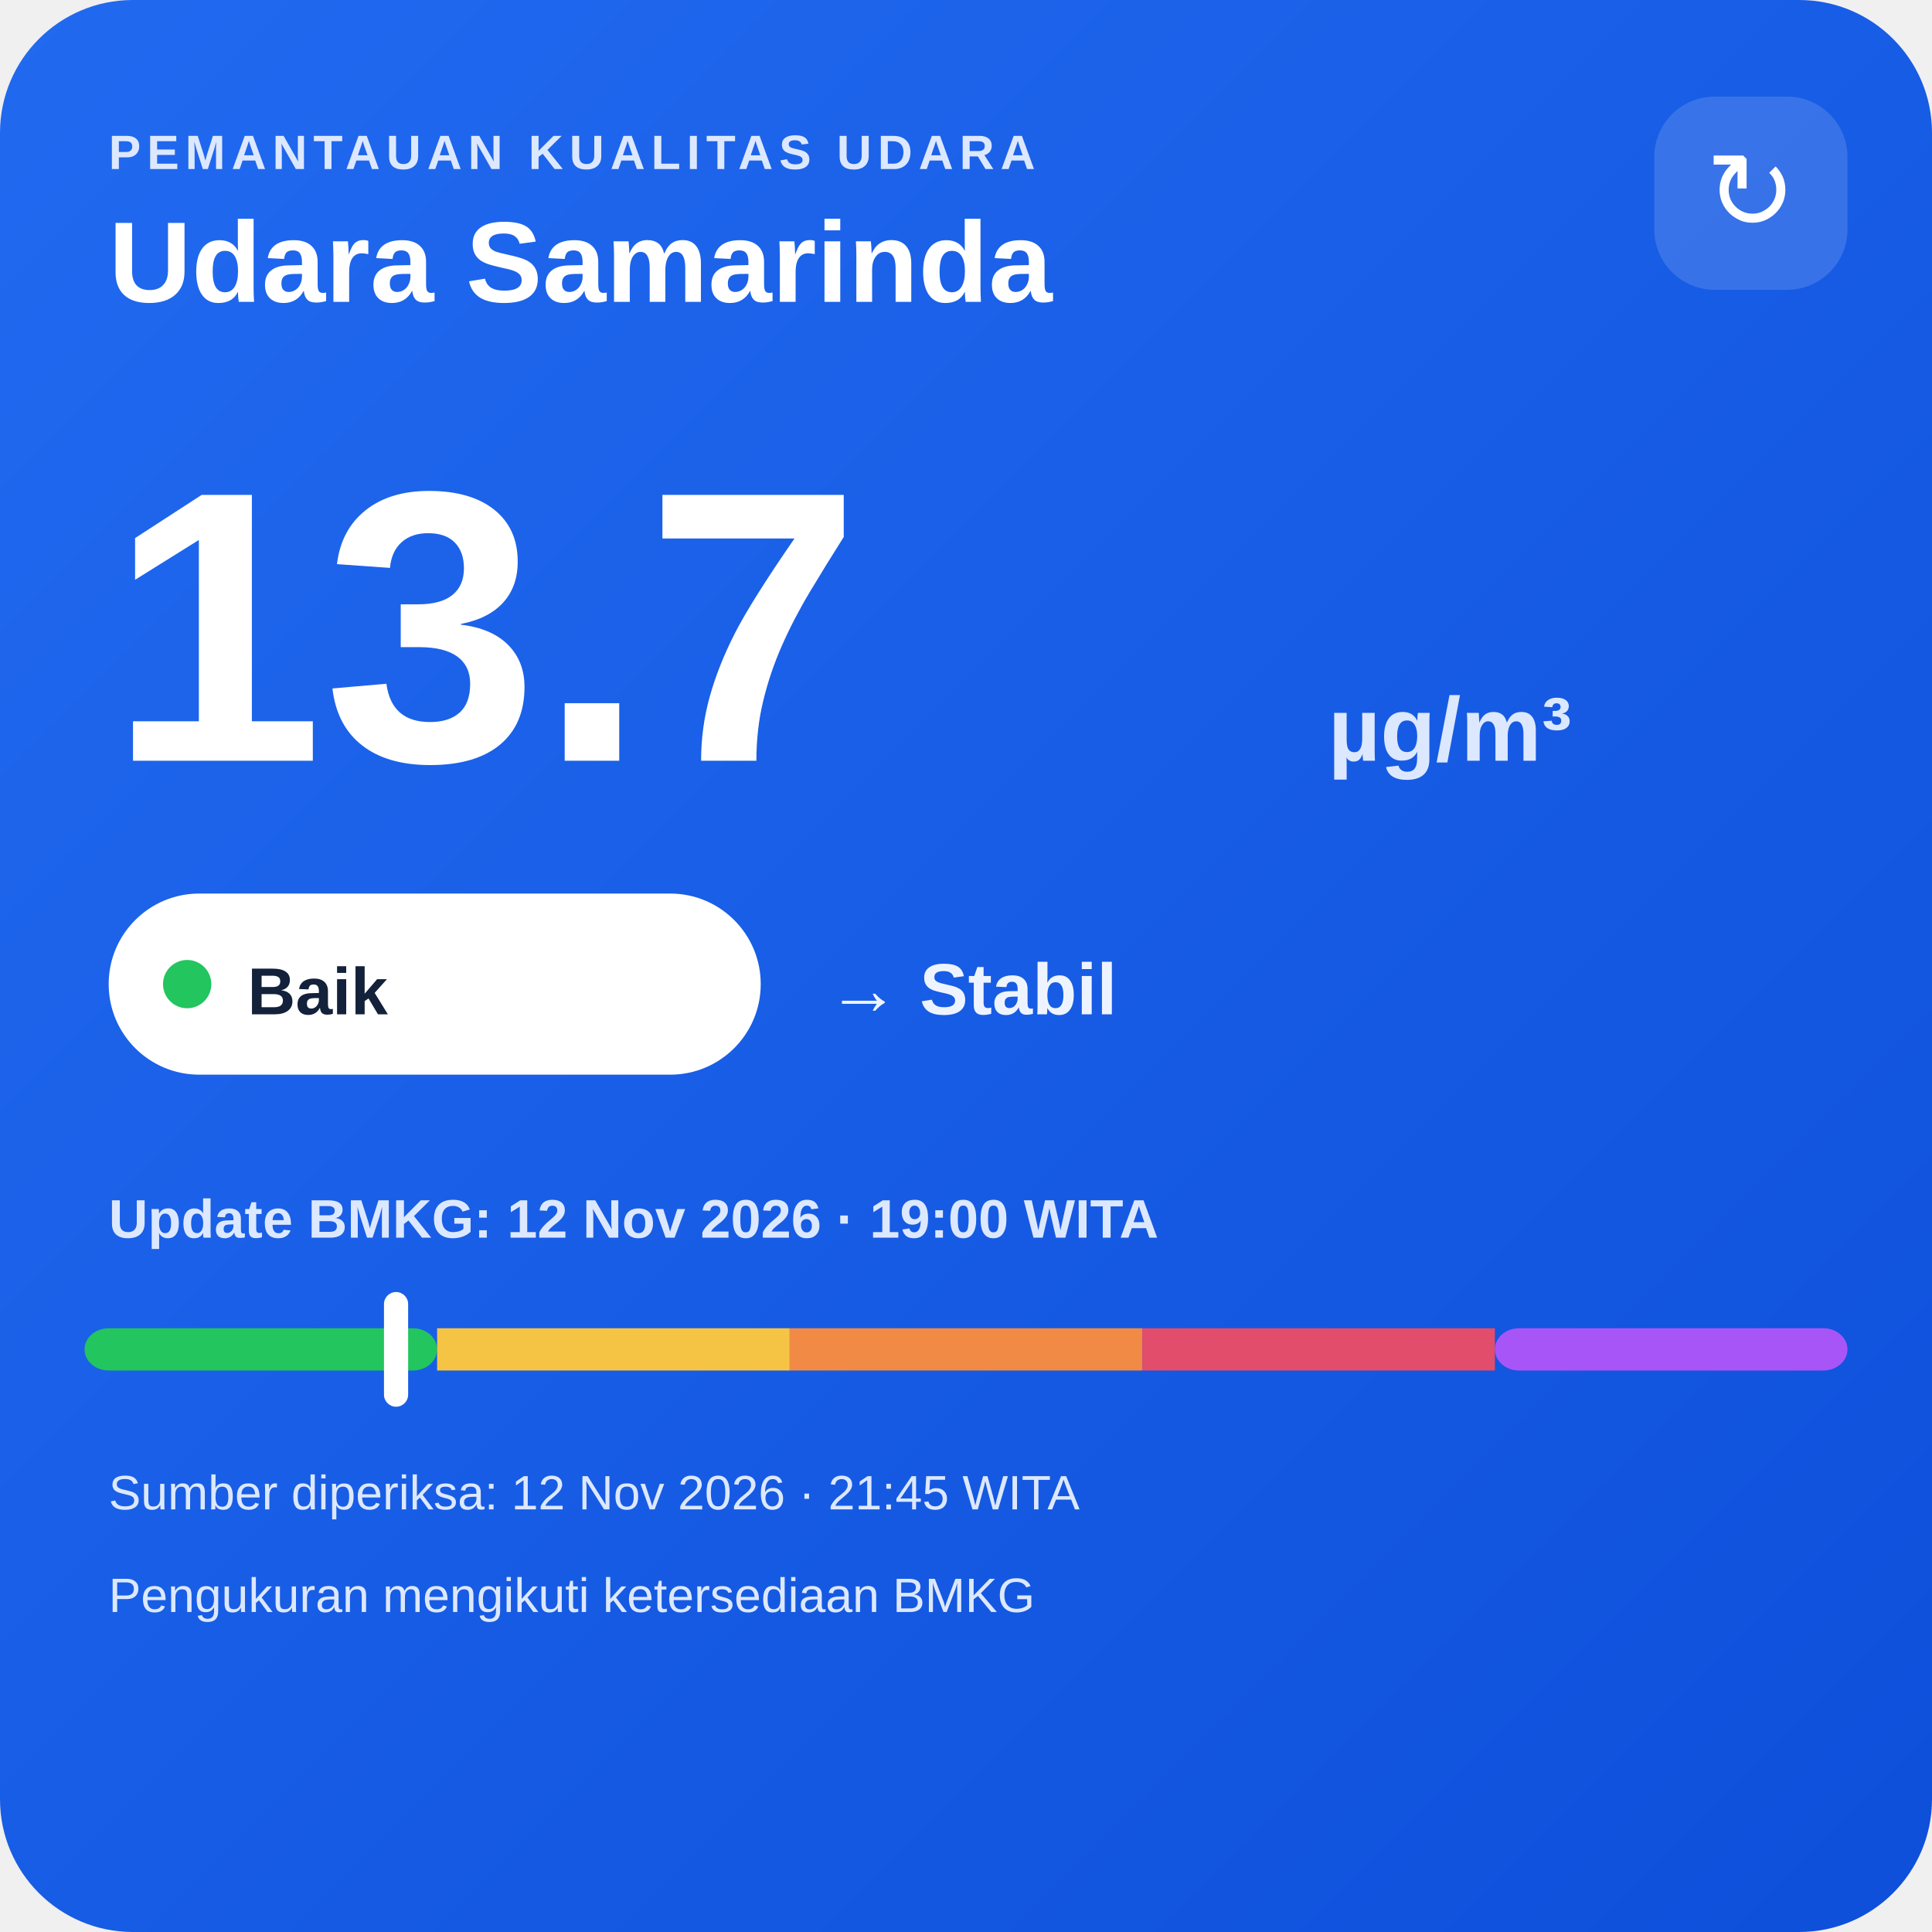
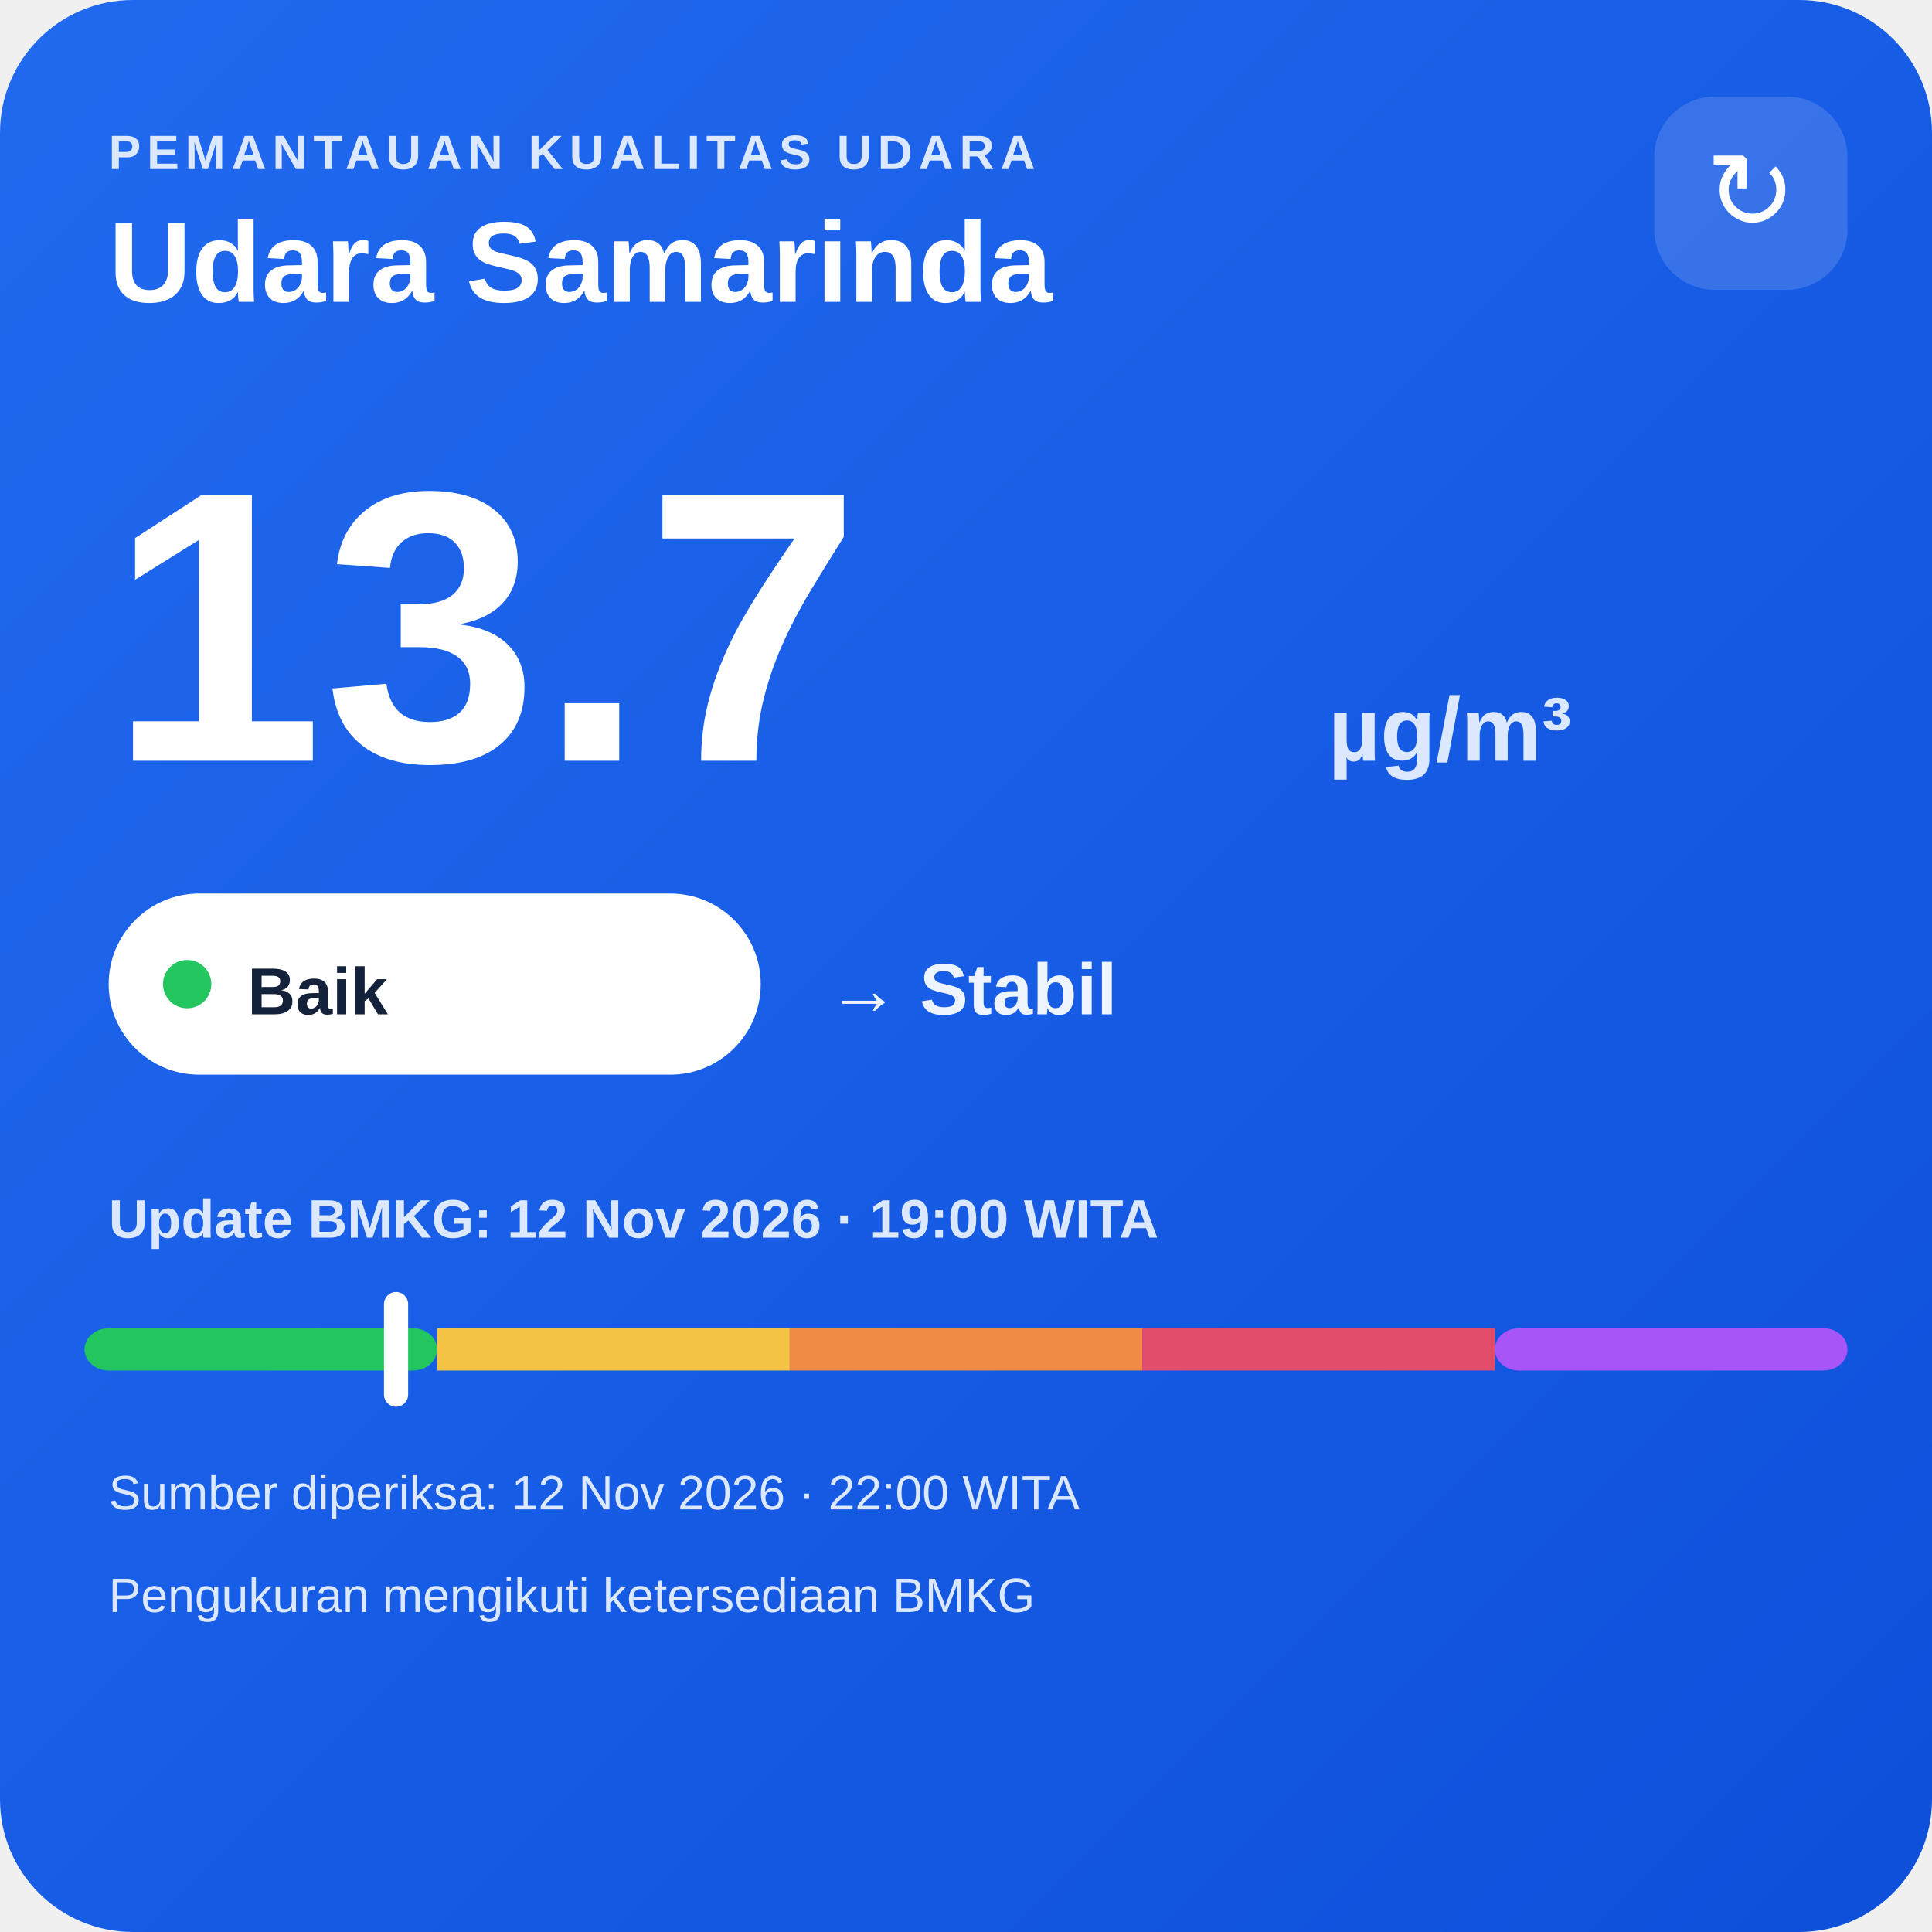
<svg xmlns="http://www.w3.org/2000/svg" width="320" height="320" viewBox="0 0 320 320">
  <defs>
    <linearGradient id="bg" x1="0" y1="0" x2="1" y2="1">
      <stop offset="0" stop-color="#216af0" />
      <stop offset="1" stop-color="#0e4fda" />
    </linearGradient>
  </defs>
  <rect width="320" height="320" rx="22" fill="url(#bg)" />
  <text x="18" y="28" fill="#dce8ff" font-family="Arial,sans-serif" font-size="8" font-weight="700" letter-spacing="1">PEMANTAUAN KUALITAS UDARA</text>
  <text x="18" y="50" fill="#ffffff" font-family="Arial,sans-serif" font-size="19" font-weight="700">Udara Samarinda</text>
  <rect x="274" y="16" width="32" height="32" rx="10" fill="#ffffff" fill-opacity=".14" />
  <text x="290" y="38" text-anchor="middle" fill="#ffffff" font-family="Arial,sans-serif" font-size="18">↻</text>
  <text x="18" y="126" fill="#ffffff" font-family="Arial,sans-serif" font-size="64" font-weight="800">13.7</text>
  <text x="220" y="126" fill="#dce8ff" font-family="Arial,sans-serif" font-size="15" font-weight="700">µg/m³</text>
  <rect x="18" y="148" width="108" height="30" rx="15" fill="#ffffff" />
  <circle cx="31" cy="163" r="4" fill="#22c55e" />
  <text x="41" y="168" fill="#13213a" font-family="Arial,sans-serif" font-size="11" font-weight="700">Baik</text>
  <text x="137" y="168" fill="#eef4ff" font-family="Arial,sans-serif" font-size="12" font-weight="700">→ Stabil</text>
  <text x="18" y="205" fill="#dce8ff" font-family="Arial,sans-serif" font-size="9" font-weight="700">Update BMKG: 12 Nov 2026 · 19:00 WITA</text>
  <rect x="14" y="220" width="58.4" height="7" rx="4" fill="#22c55e" />
  <rect x="72.4" y="220" width="58.4" height="7" fill="#f6c445" />
  <rect x="130.8" y="220" width="58.4" height="7" fill="#f08a45" />
  <rect x="189.2" y="220" width="58.4" height="7" fill="#e24d6b" />
  <rect x="247.6" y="220" width="58.4" height="7" rx="4" fill="#a855f7" />
  <rect x="63.6" y="214" width="4" height="19" rx="2" fill="#ffffff" />
-   <text x="18" y="250" fill="#dce8ff" font-family="Arial,sans-serif" font-size="8">Sumber diperiksa: 12 Nov 2026 · 21:45 WITA</text>
+   <text x="18" y="250" fill="#dce8ff" font-family="Arial,sans-serif" font-size="8">Sumber diperiksa: 12 Nov 2026 · 22:00 WITA</text>
  <text x="18" y="267" fill="#dce8ff" font-family="Arial,sans-serif" font-size="8">Pengukuran mengikuti ketersediaan BMKG</text>
</svg>
